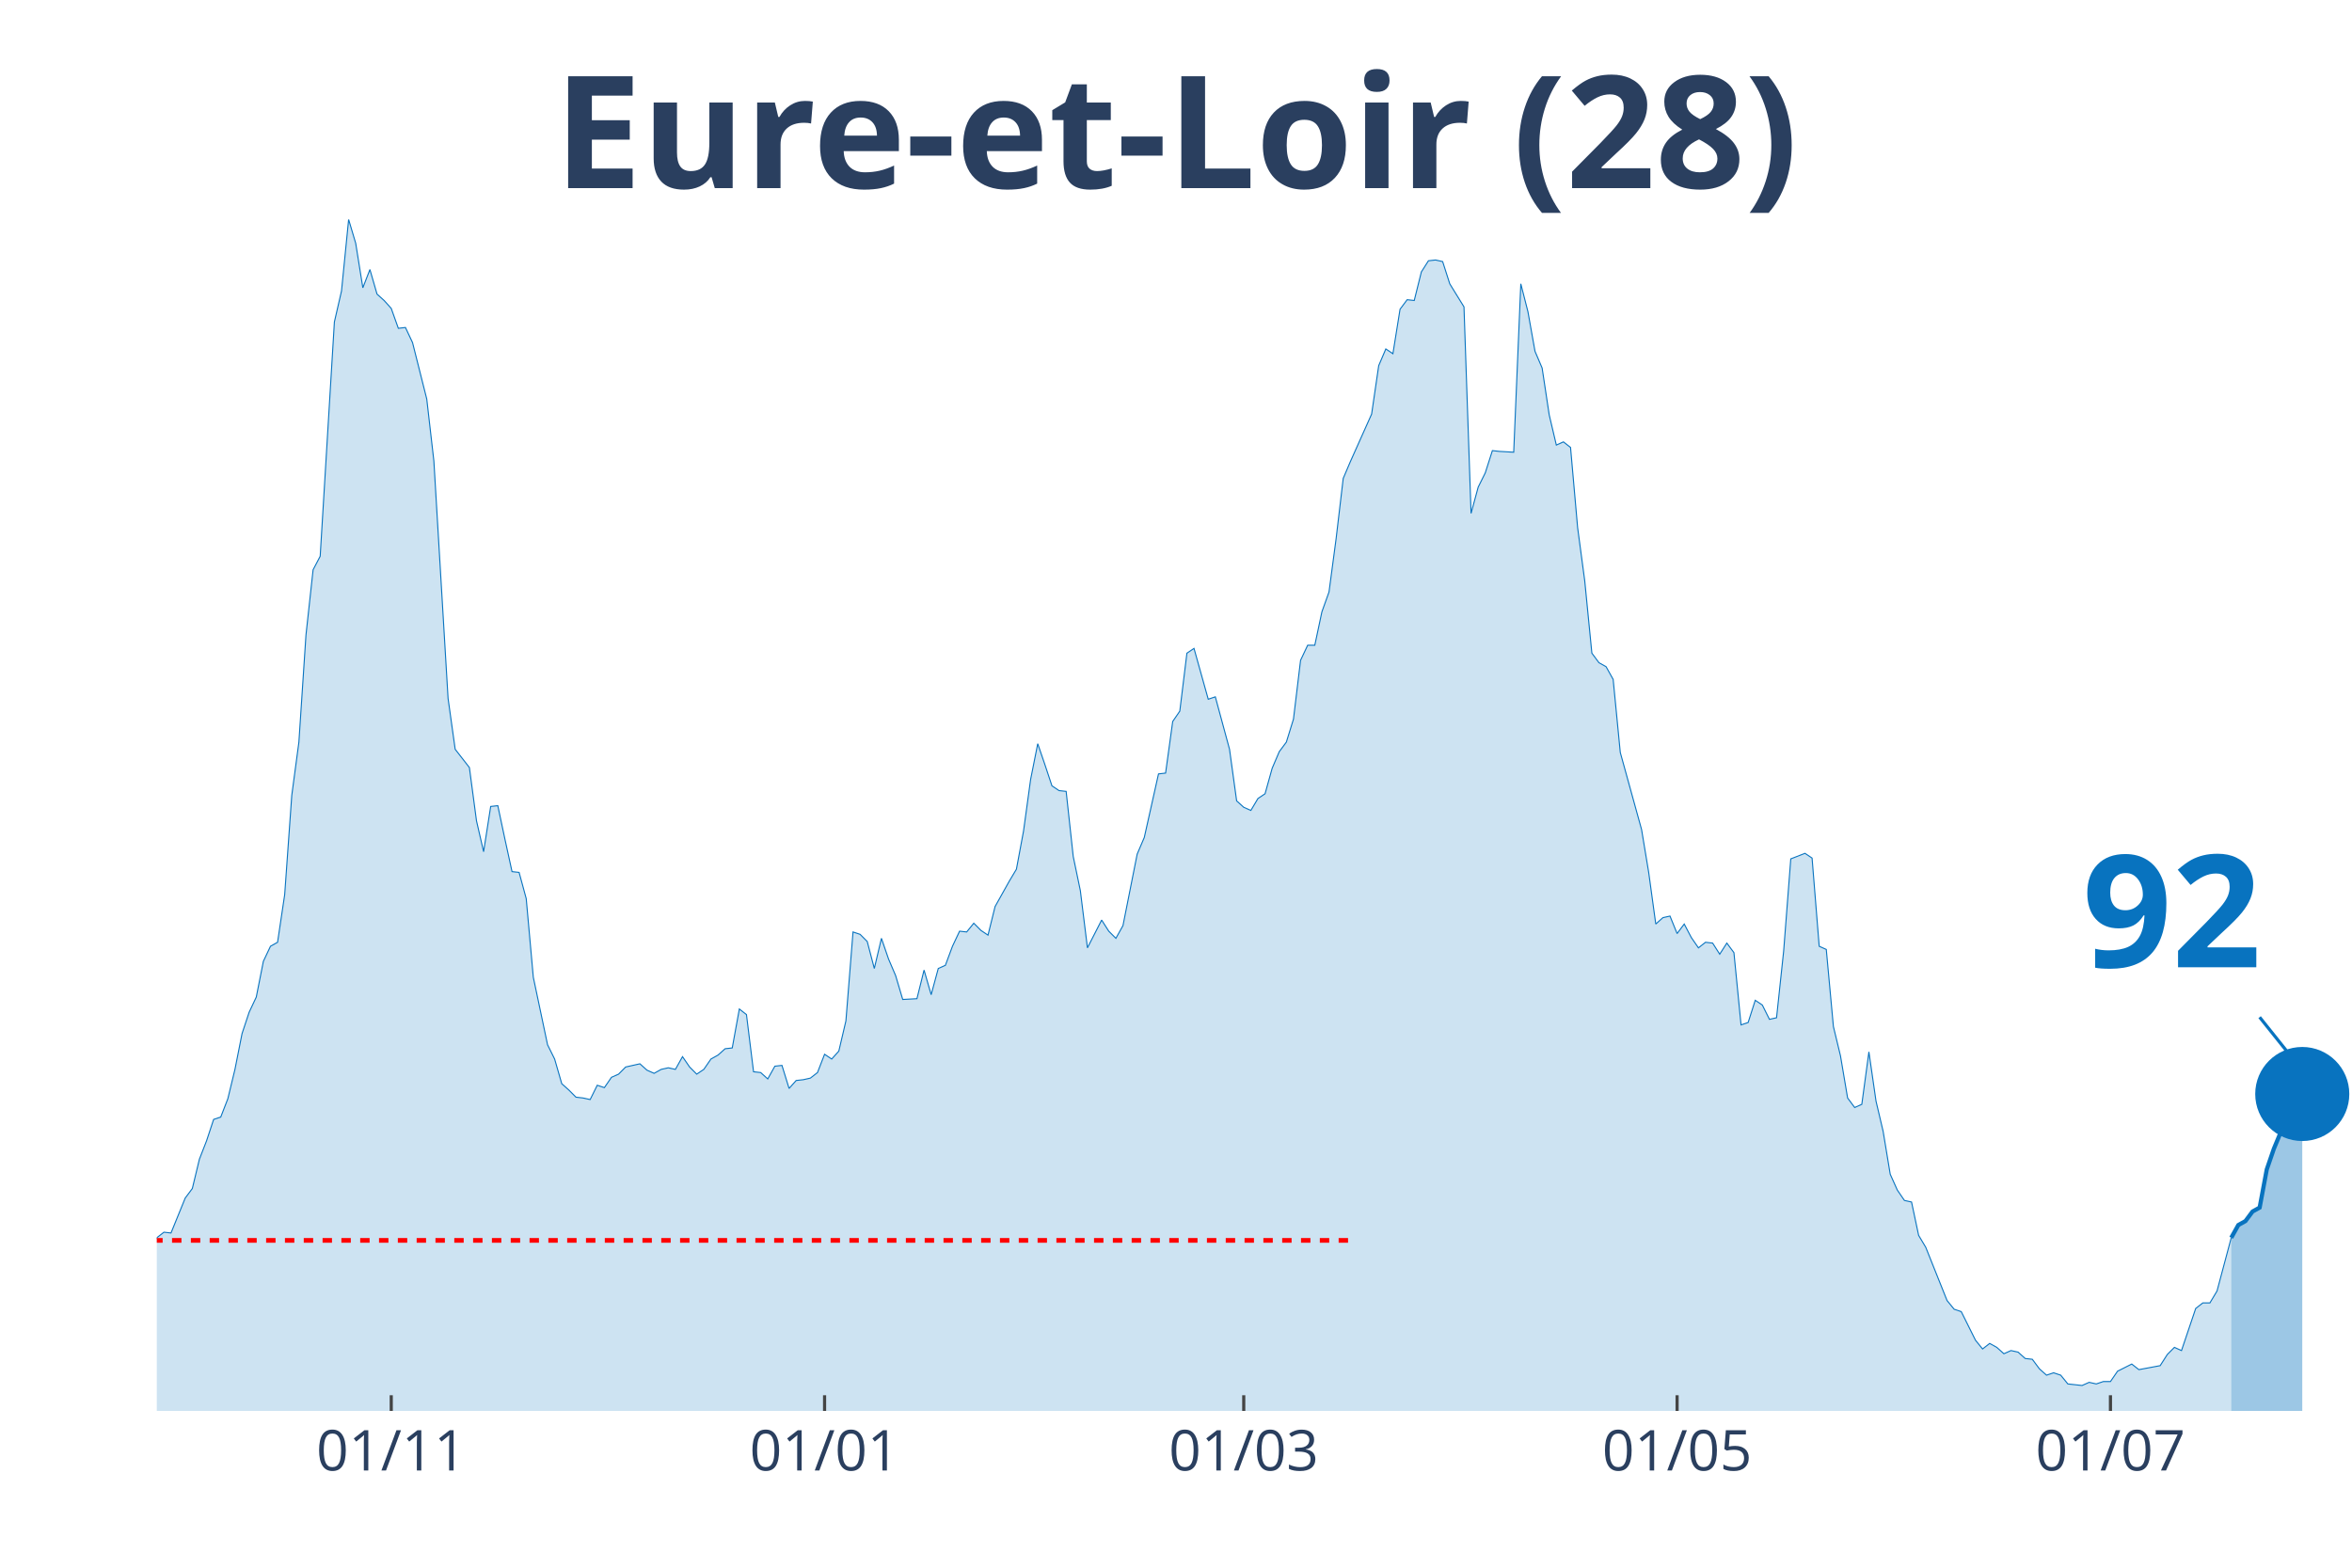
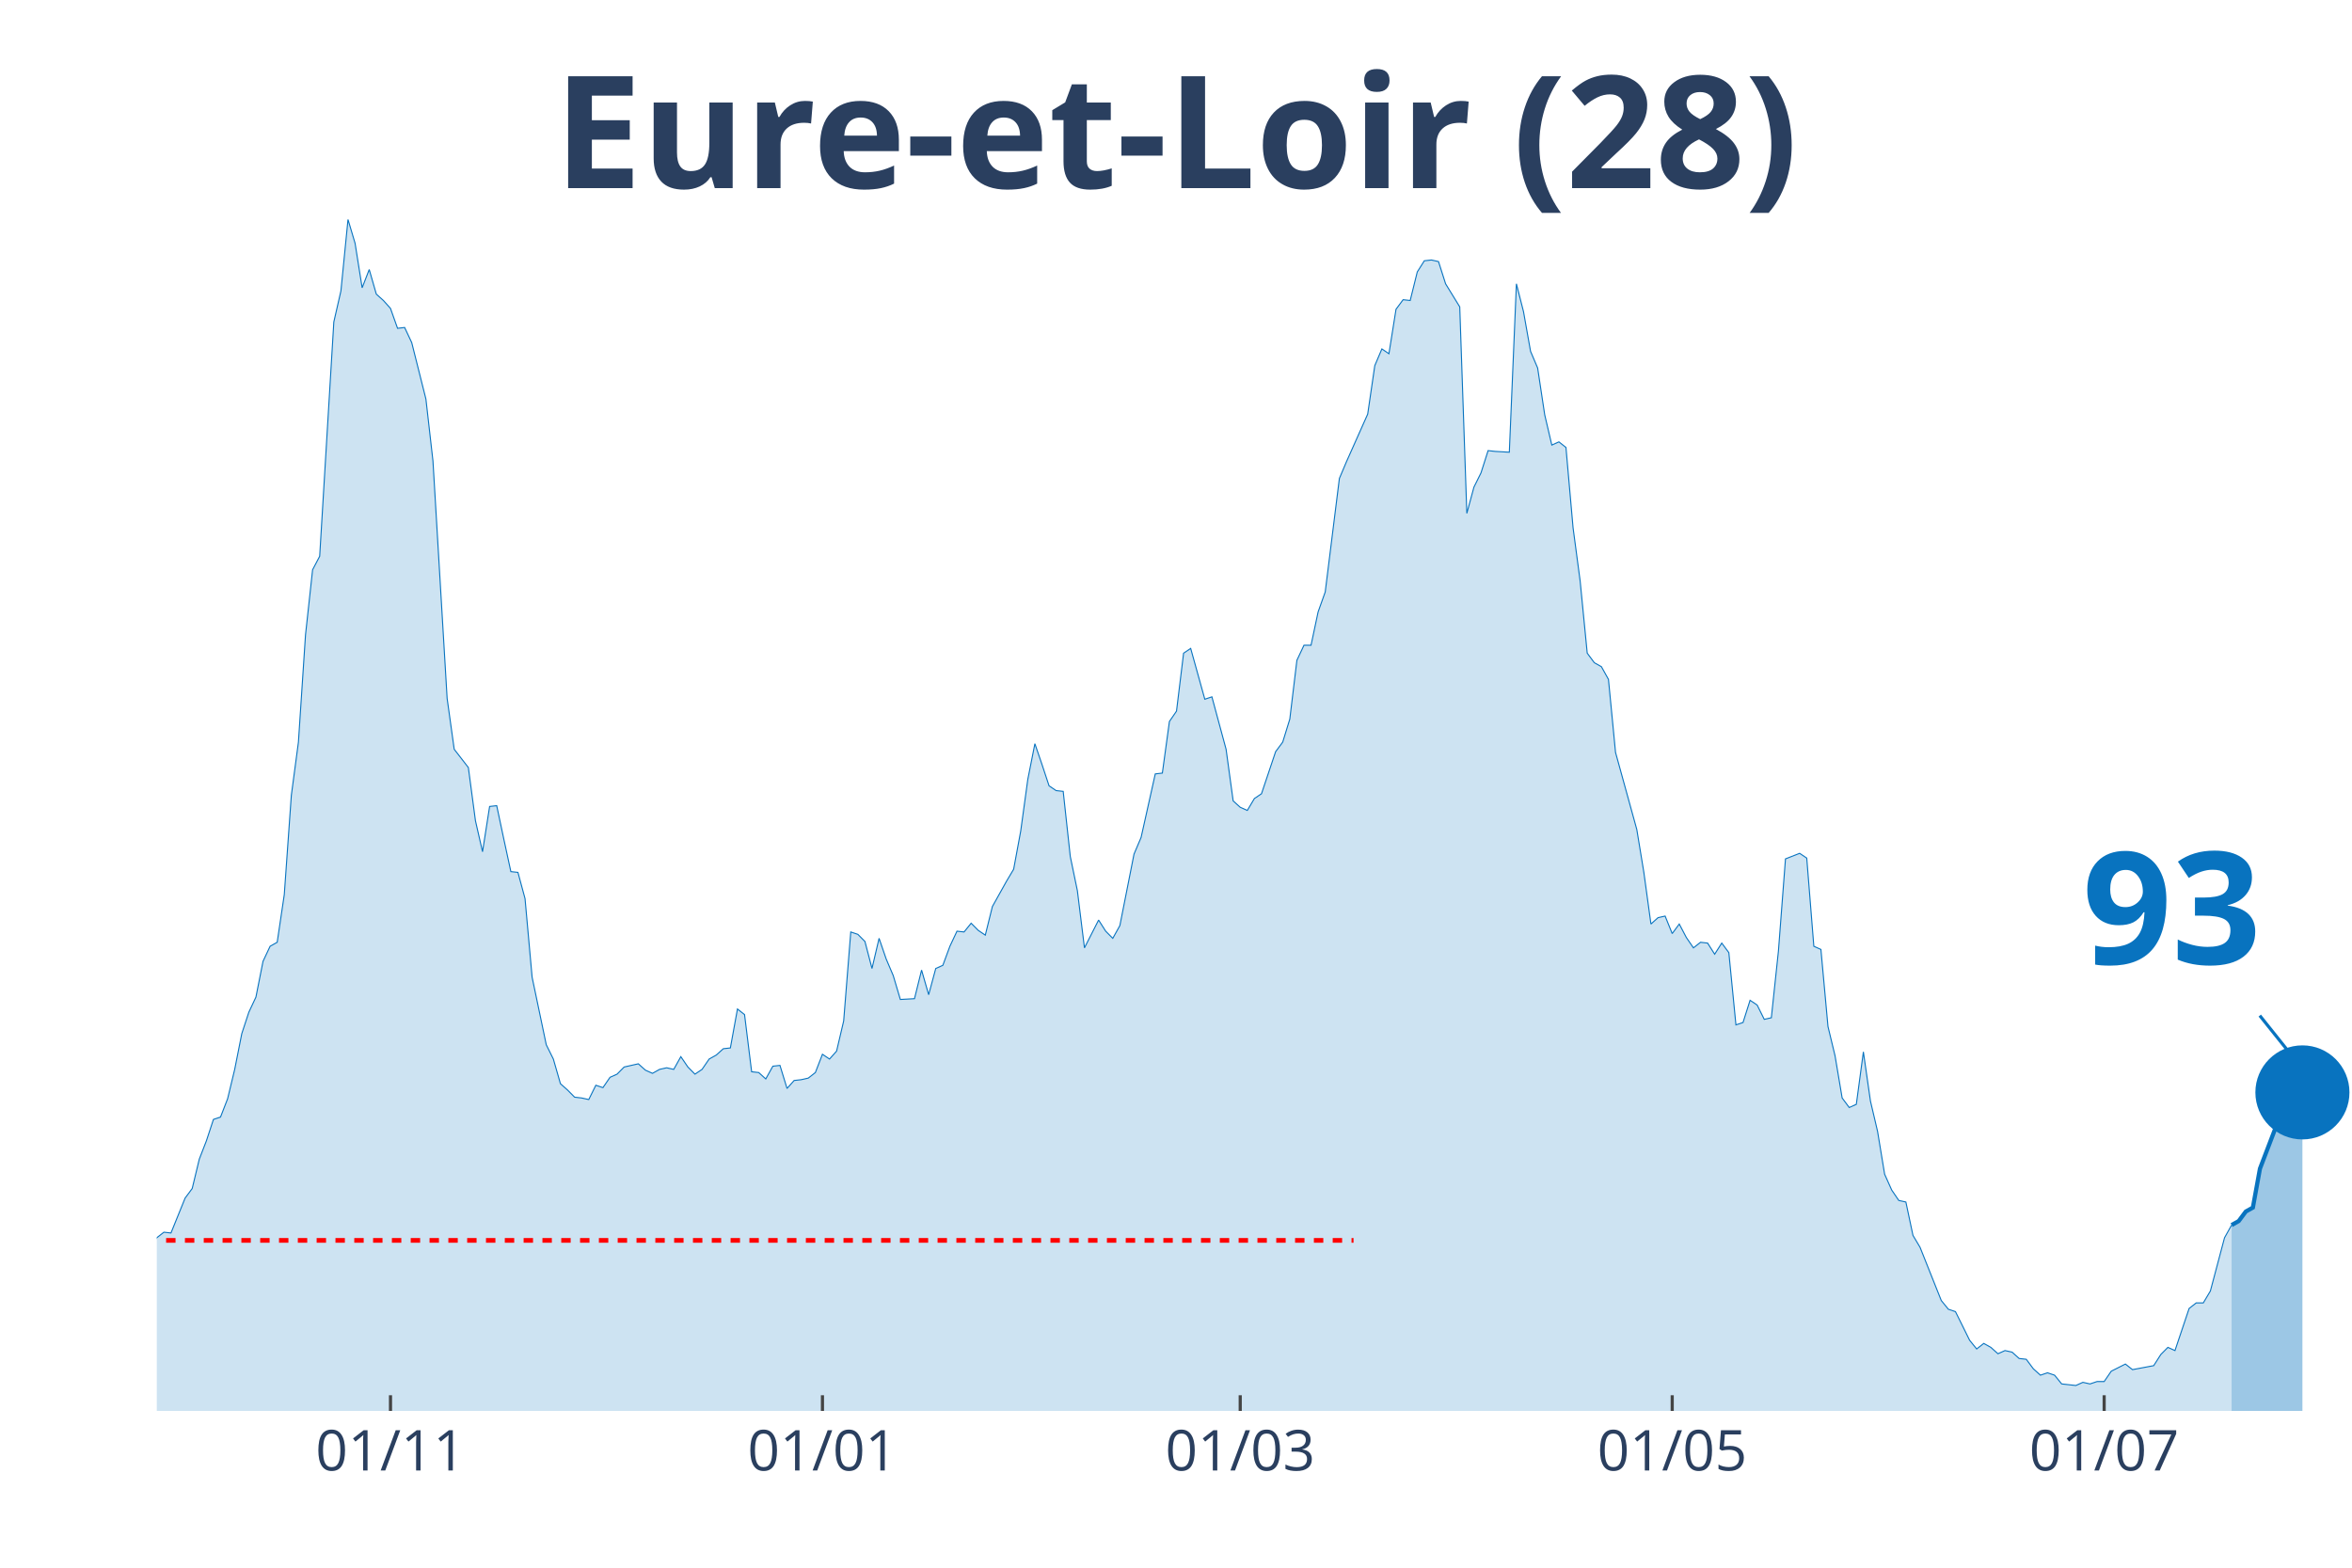
<svg xmlns="http://www.w3.org/2000/svg" class="main-svg" width="1125" height="750" style="" viewBox="0 0 750 500">
  <rect x="0" y="0" width="750" height="500" style="fill: rgb(0, 0, 0); fill-opacity: 0;" />
-   <defs id="defs-7e2796">
+   <defs id="defs-30a62d">
    <g class="clips">
-       <clipPath id="clip7e2796xyplot" class="plotclip">
+       <clipPath id="clip30a62dxyplot" class="plotclip">
        <rect width="700" height="380" />
      </clipPath>
-       <clipPath class="axesclip" id="clip7e2796x">
+       <clipPath class="axesclip" id="clip30a62dx">
        <rect x="50" y="0" width="700" height="500" />
      </clipPath>
-       <clipPath class="axesclip" id="clip7e2796y">
+       <clipPath class="axesclip" id="clip30a62dy">
        <rect x="0" y="70" width="750" height="380" />
      </clipPath>
-       <clipPath class="axesclip" id="clip7e2796xy">
+       <clipPath class="axesclip" id="clip30a62dxy">
        <rect x="50" y="70" width="700" height="380" />
      </clipPath>
    </g>
    <g class="gradients" />
  </defs>
  <g class="bglayer">
    <rect class="bg" x="50" y="70" width="700" height="380" style="fill: rgb(0, 0, 0); fill-opacity: 0; stroke-width: 0;" />
  </g>
  <g class="layer-below">
    <g class="imagelayer" />
    <g class="shapelayer" />
  </g>
  <g class="cartesianlayer">
    <g class="subplot xy">
      <g class="layer-subplot">
        <g class="shapelayer" />
        <g class="imagelayer" />
      </g>
      <g class="gridlayer">
        <g class="x">
-           <path class="xgrid crisp" transform="translate(124.76,0)" d="M0,70v380" style="stroke: rgb(255, 255, 255); stroke-opacity: 1; stroke-width: 1px;" />
-           <path class="xgrid crisp" transform="translate(262.94,0)" d="M0,70v380" style="stroke: rgb(255, 255, 255); stroke-opacity: 1; stroke-width: 1px;" />
-           <path class="xgrid crisp" transform="translate(396.6,0)" d="M0,70v380" style="stroke: rgb(255, 255, 255); stroke-opacity: 1; stroke-width: 1px;" />
-           <path class="xgrid crisp" transform="translate(534.79,0)" d="M0,70v380" style="stroke: rgb(255, 255, 255); stroke-opacity: 1; stroke-width: 1px;" />
-           <path class="xgrid crisp" transform="translate(672.98,0)" d="M0,70v380" style="stroke: rgb(255, 255, 255); stroke-opacity: 1; stroke-width: 1px;" />
+           <path class="xgrid crisp" transform="translate(124.52,0)" d="M0,70v380" style="stroke: rgb(255, 255, 255); stroke-opacity: 1; stroke-width: 1px;" />
+           <path class="xgrid crisp" transform="translate(262.26,0)" d="M0,70v380" style="stroke: rgb(255, 255, 255); stroke-opacity: 1; stroke-width: 1px;" />
+           <path class="xgrid crisp" transform="translate(395.48,0)" d="M0,70v380" style="stroke: rgb(255, 255, 255); stroke-opacity: 1; stroke-width: 1px;" />
+           <path class="xgrid crisp" transform="translate(533.23,0)" d="M0,70v380" style="stroke: rgb(255, 255, 255); stroke-opacity: 1; stroke-width: 1px;" />
+           <path class="xgrid crisp" transform="translate(670.97,0)" d="M0,70v380" style="stroke: rgb(255, 255, 255); stroke-opacity: 1; stroke-width: 1px;" />
        </g>
        <g class="y" />
      </g>
      <g class="zerolinelayer" />
      <path class="xlines-below" />
      <path class="ylines-below" />
      <g class="overlines-below" />
      <g class="xaxislayer-below" />
      <g class="yaxislayer-below" />
      <g class="overaxes-below" />
-       <g class="plot" transform="translate(50, 70)" clip-path="url('#clip7e2796xyplot')">
+       <g class="plot" transform="translate(50, 70)" clip-path="url('#clip30a62dxyplot')">
        <g class="scatterlayer mlayer">
-           <g class="trace scatter trace0b65c9" style="stroke-miterlimit: 2;">
+           <g class="trace scatter trace681bba" style="stroke-miterlimit: 2;">
            <g class="fills">
              <g>
-                 <path class="js-fill" d="M661.49,380L-308.09,380L-308.09,372.15L-303.56,373.41L-301.29,375.19L-278.64,374.93L-276.38,374.17L-265.05,374.93L-262.78,374.17L-253.72,375.95L-251.46,375.19L-242.39,376.96L-240.13,378.23L-228.8,378.73L-226.54,378.73L-210.68,376.71L-208.41,374.17L-201.62,373.92L-199.35,369.11L-185.76,372.91L-183.5,377.72L-167.64,379.49L-165.37,378.73L-156.31,373.92L-154.05,373.67L-138.19,373.92L-135.92,371.64L-131.39,369.61L-129.13,366.83L-124.6,367.84L-122.33,367.84L-115.53,365.81L-113.27,361.51L-104.21,357.71L-101.94,354.67L-99.68,355.43L-97.41,358.47L-95.15,355.17L-92.88,355.68L-90.61,357.2L-88.35,355.43L-83.82,353.65L-81.55,351.12L-77.02,351.88L-74.76,351.63L-72.49,351.37L-70.23,349.09L-61.17,339.47L-58.9,339.21L-56.63,333.39L-54.37,321.73L-47.57,319.45L-45.31,320.47L-43.04,320.47L-40.78,322.24L-38.51,331.87L-36.25,326.8L-33.98,325.79L-31.72,326.04L-29.45,324.77L-27.18,325.28L-22.65,322.24L-20.39,324.27L-18.12,322.24L-15.86,322.49L-13.59,324.27L-11.33,323.76L-9.06,325.79L-6.8,323.51L-2.27,330.85L0,324.77L2.27,323L4.53,323.25L9.06,312.11L11.33,309.07L13.59,299.69L15.86,293.87L18.12,287.03L20.39,286.27L22.65,280.44L24.92,271.07L27.18,259.67L29.45,252.83L31.72,248.01L33.98,236.61L36.25,231.8L38.51,230.53L40.78,215.33L43.04,183.67L45.31,166.69L47.57,132.49L49.84,111.72L52.1,107.41L56.63,32.68L58.9,22.8L61.17,0L63.43,7.6L65.7,21.79L67.96,15.96L70.23,23.81L72.49,25.84L74.76,28.37L77.02,34.71L79.29,34.45L81.55,39.27L86.08,57.25L88.35,77.01L92.88,152.76L95.15,168.97L99.68,174.8L101.94,191.77L104.21,201.65L106.47,187.21L108.74,186.96L111,197.6L113.27,207.99L115.53,208.24L117.8,216.6L120.06,241.68L124.6,263.21L126.86,267.77L129.13,275.63L131.39,277.65L133.66,279.93L135.92,280.19L138.19,280.69L140.45,276.13L142.72,276.89L144.98,273.6L147.25,272.59L149.51,270.31L154.05,269.29L156.31,271.32L158.58,272.33L160.84,271.07L163.11,270.56L165.37,271.07L167.64,267.01L169.9,270.31L172.17,272.59L174.43,271.07L176.7,267.77L178.96,266.51L181.23,264.48L183.5,264.23L185.76,251.81L188.03,253.59L190.29,271.83L192.56,272.08L194.82,274.11L197.09,270.05L199.35,269.8L201.62,277.15L203.88,274.61L206.15,274.36L208.41,273.85L210.68,272.08L212.94,266.25L215.21,267.77L217.48,265.24L219.74,255.61L222.01,227.24L224.27,228L226.54,230.28L228.8,238.89L231.07,229.27L233.33,235.85L235.6,241.17L237.86,248.77L242.39,248.52L244.66,239.4L246.93,247.25L249.19,238.89L251.46,237.88L253.72,231.8L255.99,226.99L258.25,227.24L260.52,224.45L262.78,226.73L265.05,228.25L267.31,219.13L271.84,211.03L274.11,207.23L276.38,195.07L278.64,178.6L280.91,167.2L283.17,173.79L285.44,180.63L287.7,182.15L289.97,182.4L292.23,203.17L294.5,214.07L296.76,232.31L301.29,223.44L303.56,226.99L305.83,229.27L308.09,225.21L312.62,202.41L314.89,197.09L319.42,176.83L321.68,176.57L323.95,160.11L326.21,156.81L328.48,138.32L330.74,136.8L335.28,153.01L337.54,152.25L342.07,168.97L344.34,185.44L346.6,187.47L348.87,188.48L351.13,184.68L353.4,183.16L355.66,175.05L357.93,169.73L360.19,166.69L362.46,159.35L364.72,140.6L366.99,135.79L369.26,135.79L371.52,125.15L373.79,118.81L376.05,101.84L378.32,82.59L380.58,77.27L387.38,62.07L389.64,46.61L391.91,41.29L394.17,42.81L396.44,28.63L398.71,25.59L400.97,25.84L403.24,16.72L405.5,13.17L407.77,12.92L410.03,13.43L412.3,20.52L416.83,27.87L419.09,93.73L421.36,85.37L423.62,80.81L425.89,73.72L428.16,73.97L432.69,74.23L434.95,20.52L437.22,29.39L439.48,42.05L441.75,47.37L444.01,62.32L446.28,71.95L448.54,70.93L450.81,72.71L453.07,98.29L455.34,115.27L457.61,138.32L459.87,141.36L462.14,142.63L464.4,146.68L466.67,169.99L473.46,194.56L475.73,208.24L477.99,224.71L480.26,222.68L482.52,222.17L484.79,227.75L487.06,224.71L489.32,229.01L491.59,232.31L493.85,230.53L496.12,230.79L498.38,234.33L500.65,230.79L502.91,233.83L505.18,256.88L507.44,256.12L509.71,249.03L511.97,250.55L514.24,255.11L516.5,254.6L518.77,233.32L521.04,203.93L525.57,202.16L527.83,203.68L530.1,231.8L532.36,232.81L534.63,257.39L536.89,266.76L539.16,280.19L541.42,283.23L543.69,282.21L545.95,265.49L548.22,281.2L550.49,290.83L552.75,304.51L555.02,309.57L557.28,312.87L559.55,313.37L561.81,324.01L564.08,327.81L570.87,344.79L573.14,347.57L575.4,348.33L577.67,352.89L579.94,357.45L582.2,360.24L584.47,358.47L586.73,359.73L589,361.76L591.26,360.75L593.53,361.25L595.79,363.28L598.06,363.53L600.32,366.57L602.59,368.6L604.85,367.84L607.12,368.6L609.39,371.39L613.92,371.89L616.18,370.88L618.45,371.39L620.71,370.63L622.98,370.63L625.24,367.33L629.77,365.05L632.04,366.83L638.83,365.56L641.1,362.01L643.37,359.73L645.63,360.75L650.16,347.32L652.43,345.55L654.69,345.55L656.96,341.75L661.49,324.77" style="fill: rgb(8, 115, 191); fill-opacity: 0.2; stroke-width: 0;" />
+                 <path class="js-fill" d="M661.61,380L-307.1,380L-307.1,372.15L-302.58,373.41L-300.32,375.19L-277.74,374.93L-275.48,374.17L-264.19,374.93L-261.94,374.17L-252.9,375.95L-250.65,375.19L-241.61,376.96L-239.35,378.23L-228.06,378.73L-225.81,378.73L-210,376.71L-207.74,374.17L-200.97,373.92L-198.71,369.11L-185.16,372.91L-182.9,377.72L-167.1,379.49L-164.84,378.73L-155.81,373.92L-153.55,373.67L-137.74,373.92L-135.48,371.64L-130.97,369.61L-128.71,366.83L-124.19,367.84L-121.94,367.84L-115.16,365.81L-112.9,361.51L-103.87,357.71L-101.61,354.67L-99.35,355.43L-97.1,358.47L-94.84,355.17L-92.58,355.68L-90.32,357.2L-88.06,355.43L-83.55,353.65L-81.29,351.12L-76.77,351.88L-74.52,351.63L-72.26,351.37L-70,349.09L-60.97,339.47L-58.71,339.21L-56.45,333.39L-54.19,321.73L-47.42,319.45L-45.16,320.47L-42.9,320.47L-40.65,322.24L-38.39,331.87L-36.13,326.8L-33.87,325.79L-31.61,326.04L-29.35,324.77L-27.1,325.28L-22.58,322.24L-20.32,324.27L-18.06,322.24L-15.81,322.49L-13.55,324.27L-11.29,323.76L-9.03,325.79L-6.77,323.51L-2.26,330.85L0,324.77L2.26,323L4.52,323.25L9.03,312.11L11.29,309.07L13.55,299.69L15.81,293.87L18.06,287.03L20.32,286.27L22.58,280.44L24.84,271.07L27.1,259.67L29.35,252.83L31.61,248.01L33.87,236.61L36.13,231.8L38.39,230.53L40.65,215.33L42.9,183.67L45.16,166.69L47.42,132.49L49.68,111.72L51.94,107.41L56.45,32.68L58.71,22.8L60.97,0L63.23,7.6L65.48,21.79L67.74,15.96L70,23.81L72.26,25.84L74.52,28.37L76.77,34.71L79.03,34.45L81.29,39.27L85.81,57.25L88.06,77.01L92.58,152.76L94.84,168.97L99.35,174.8L101.61,191.77L103.87,201.65L106.13,187.21L108.39,186.96L110.65,197.6L112.9,207.99L115.16,208.24L117.42,216.6L119.68,241.68L124.19,263.21L126.45,267.77L128.71,275.63L130.97,277.65L133.23,279.93L135.48,280.19L137.74,280.69L140,276.13L142.26,276.89L144.52,273.6L146.77,272.59L149.03,270.31L153.55,269.29L155.81,271.32L158.06,272.33L160.32,271.07L162.58,270.56L164.84,271.07L167.1,267.01L169.35,270.31L171.61,272.59L173.87,271.07L176.13,267.77L178.39,266.51L180.65,264.48L182.9,264.23L185.16,251.81L187.42,253.59L189.68,271.83L191.94,272.08L194.19,274.11L196.45,270.05L198.71,269.8L200.97,277.15L203.23,274.61L205.48,274.36L207.74,273.85L210,272.08L212.26,266.25L214.52,267.77L216.77,265.24L219.03,255.61L221.29,227.24L223.55,228L225.81,230.28L228.06,238.89L230.32,229.27L232.58,235.85L234.84,241.17L237.1,248.77L241.61,248.52L243.87,239.4L246.13,247.25L248.39,238.89L250.65,237.88L252.9,231.8L255.16,226.99L257.42,227.24L259.68,224.45L261.94,226.73L264.19,228.25L266.45,219.13L270.97,211.03L273.23,207.23L275.48,195.07L277.74,178.6L280,167.2L282.26,173.79L284.52,180.63L286.77,182.15L289.03,182.4L291.29,203.17L293.55,214.07L295.81,232.31L300.32,223.44L302.58,226.99L304.84,229.27L307.1,225.21L311.61,202.41L313.87,197.09L318.39,176.83L320.65,176.57L322.9,160.11L325.16,156.81L327.42,138.32L329.68,136.8L334.19,153.01L336.45,152.25L340.97,168.97L343.23,185.44L345.48,187.47L347.74,188.48L350,184.68L352.26,183.16L356.77,169.73L359.03,166.69L361.29,159.35L363.55,140.6L365.81,135.79L368.06,135.79L370.32,125.15L372.58,118.81L377.1,82.59L379.35,77.27L386.13,62.07L388.39,46.61L390.65,41.29L392.9,42.81L395.16,28.63L397.42,25.59L399.68,25.84L401.94,16.72L404.19,13.17L406.45,12.92L408.71,13.43L410.97,20.52L415.48,27.87L417.74,93.73L420,85.37L422.26,80.81L424.52,73.72L426.77,73.97L431.29,74.23L433.55,20.52L435.81,29.39L438.06,42.05L440.32,47.37L442.58,62.32L444.84,71.95L447.1,70.93L449.35,72.71L451.61,98.29L453.87,115.27L456.13,138.32L458.39,141.36L460.65,142.63L462.9,146.68L465.16,169.99L471.94,194.56L474.19,208.24L476.45,224.71L478.71,222.68L480.97,222.17L483.23,227.75L485.48,224.71L487.74,229.01L490,232.31L492.26,230.53L494.52,230.79L496.77,234.33L499.03,230.79L501.29,233.83L503.55,256.88L505.81,256.12L508.06,249.03L510.32,250.55L512.58,255.11L514.84,254.6L517.1,233.32L519.35,203.93L523.87,202.16L526.13,203.68L528.39,231.8L530.65,232.81L532.9,257.39L535.16,266.76L537.42,280.19L539.68,283.23L541.94,282.21L544.19,265.49L546.45,281.2L548.71,290.83L550.97,304.51L553.23,309.57L555.48,312.87L557.74,313.37L560,324.01L562.26,327.81L569.03,344.79L571.29,347.57L573.55,348.33L575.81,352.89L578.06,357.45L580.32,360.24L582.58,358.47L584.84,359.73L587.1,361.76L589.35,360.75L591.61,361.25L593.87,363.28L596.13,363.53L598.39,366.57L600.65,368.6L602.9,367.84L605.16,368.6L607.42,371.39L611.94,371.89L614.19,370.88L616.45,371.39L618.71,370.63L620.97,370.63L623.23,367.33L627.74,365.05L630,366.83L636.77,365.56L639.03,362.01L641.29,359.73L643.55,360.75L648.06,347.32L650.32,345.55L652.58,345.55L654.84,341.75L659.35,324.77L661.61,320.72" style="fill: rgb(8, 115, 191); fill-opacity: 0.2; stroke-width: 0;" />
              </g>
            </g>
            <g class="errorbars" />
            <g class="lines">
-               <path class="js-line" d="M-308.09,372.15L-303.56,373.41L-301.29,375.19L-278.64,374.93L-276.38,374.17L-265.05,374.93L-262.78,374.17L-253.72,375.95L-251.46,375.19L-242.39,376.96L-240.13,378.23L-228.8,378.73L-226.54,378.73L-210.68,376.71L-208.41,374.17L-201.62,373.92L-199.35,369.11L-185.76,372.91L-183.5,377.72L-167.64,379.49L-165.37,378.73L-156.31,373.92L-154.05,373.67L-138.19,373.92L-135.92,371.64L-131.39,369.61L-129.13,366.83L-124.6,367.84L-122.33,367.84L-115.53,365.81L-113.27,361.51L-104.21,357.71L-101.94,354.67L-99.68,355.43L-97.41,358.47L-95.15,355.17L-92.88,355.68L-90.61,357.2L-88.35,355.43L-83.82,353.65L-81.55,351.12L-77.02,351.88L-74.76,351.63L-72.49,351.37L-70.23,349.09L-61.17,339.47L-58.9,339.21L-56.63,333.39L-54.37,321.73L-47.57,319.45L-45.31,320.47L-43.04,320.47L-40.78,322.24L-38.51,331.87L-36.25,326.8L-33.98,325.79L-31.72,326.04L-29.45,324.77L-27.18,325.28L-22.65,322.24L-20.39,324.27L-18.12,322.24L-15.86,322.49L-13.59,324.27L-11.33,323.76L-9.06,325.79L-6.8,323.51L-2.27,330.85L0,324.77L2.27,323L4.53,323.25L9.06,312.11L11.33,309.07L13.59,299.69L15.86,293.87L18.12,287.03L20.39,286.27L22.65,280.44L24.92,271.07L27.18,259.67L29.45,252.83L31.72,248.01L33.98,236.61L36.25,231.8L38.51,230.53L40.78,215.33L43.04,183.67L45.31,166.69L47.57,132.49L49.84,111.72L52.1,107.41L56.63,32.68L58.9,22.8L61.17,0L63.43,7.6L65.7,21.79L67.96,15.96L70.23,23.81L72.49,25.84L74.76,28.37L77.02,34.71L79.29,34.45L81.55,39.27L86.08,57.25L88.35,77.01L92.88,152.76L95.15,168.97L99.68,174.8L101.94,191.77L104.21,201.65L106.47,187.21L108.74,186.96L111,197.6L113.27,207.99L115.53,208.24L117.8,216.6L120.06,241.68L124.6,263.21L126.86,267.77L129.13,275.63L131.39,277.65L133.66,279.93L135.92,280.19L138.19,280.69L140.45,276.13L142.72,276.89L144.98,273.6L147.25,272.59L149.51,270.31L154.05,269.29L156.31,271.32L158.58,272.33L160.84,271.07L163.11,270.56L165.37,271.07L167.64,267.01L169.9,270.31L172.17,272.59L174.43,271.07L176.7,267.77L178.96,266.51L181.23,264.48L183.5,264.23L185.76,251.81L188.03,253.59L190.29,271.83L192.56,272.08L194.82,274.11L197.09,270.05L199.35,269.8L201.62,277.15L203.88,274.61L206.15,274.36L208.41,273.85L210.68,272.08L212.94,266.25L215.21,267.77L217.48,265.24L219.74,255.61L222.01,227.24L224.27,228L226.54,230.28L228.8,238.89L231.07,229.27L233.33,235.85L235.6,241.17L237.86,248.77L242.39,248.52L244.66,239.4L246.93,247.25L249.19,238.89L251.46,237.88L253.72,231.8L255.99,226.99L258.25,227.24L260.52,224.45L262.78,226.73L265.05,228.25L267.31,219.13L271.84,211.03L274.11,207.23L276.38,195.07L278.64,178.6L280.91,167.2L283.17,173.79L285.44,180.63L287.7,182.15L289.97,182.4L292.23,203.17L294.5,214.07L296.76,232.31L301.29,223.44L303.56,226.99L305.83,229.27L308.09,225.21L312.62,202.41L314.89,197.09L319.42,176.83L321.68,176.57L323.95,160.11L326.21,156.81L328.48,138.32L330.74,136.8L335.28,153.01L337.54,152.25L342.07,168.97L344.34,185.44L346.6,187.47L348.87,188.48L351.13,184.68L353.4,183.16L355.66,175.05L357.93,169.73L360.19,166.69L362.46,159.35L364.72,140.6L366.99,135.79L369.26,135.79L371.52,125.15L373.79,118.81L376.05,101.84L378.32,82.59L380.58,77.27L387.38,62.07L389.64,46.61L391.91,41.29L394.17,42.81L396.44,28.63L398.71,25.59L400.97,25.84L403.24,16.72L405.5,13.17L407.77,12.92L410.03,13.43L412.3,20.52L416.83,27.87L419.09,93.73L421.36,85.37L423.62,80.81L425.89,73.72L428.16,73.97L432.69,74.23L434.95,20.52L437.22,29.39L439.48,42.05L441.75,47.37L444.01,62.32L446.28,71.95L448.54,70.93L450.81,72.71L453.07,98.29L455.34,115.27L457.61,138.32L459.87,141.36L462.14,142.63L464.4,146.68L466.67,169.99L473.46,194.56L475.73,208.24L477.99,224.71L480.26,222.68L482.52,222.17L484.79,227.75L487.06,224.71L489.32,229.01L491.59,232.31L493.85,230.53L496.12,230.79L498.38,234.33L500.65,230.79L502.91,233.83L505.18,256.88L507.44,256.12L509.71,249.03L511.97,250.55L514.24,255.11L516.5,254.6L518.77,233.32L521.04,203.93L525.57,202.16L527.83,203.68L530.1,231.8L532.36,232.81L534.63,257.39L536.89,266.76L539.16,280.19L541.42,283.23L543.69,282.21L545.95,265.49L548.22,281.2L550.49,290.83L552.75,304.51L555.02,309.57L557.28,312.87L559.55,313.37L561.81,324.01L564.08,327.81L570.87,344.79L573.14,347.57L575.4,348.33L577.67,352.89L579.94,357.45L582.2,360.24L584.47,358.47L586.73,359.73L589,361.76L591.26,360.75L593.53,361.25L595.79,363.28L598.06,363.53L600.32,366.57L602.59,368.6L604.85,367.84L607.12,368.6L609.39,371.39L613.92,371.89L616.18,370.88L618.45,371.39L620.71,370.63L622.98,370.63L625.24,367.33L629.77,365.05L632.04,366.83L638.83,365.56L641.1,362.01L643.37,359.73L645.63,360.75L650.16,347.32L652.43,345.55L654.69,345.55L656.96,341.75L661.49,324.77" style="vector-effect: non-scaling-stroke; fill: none; stroke: rgb(8, 115, 191); stroke-opacity: 1; stroke-width: 0.5px; opacity: 1;" />
+               <path class="js-line" d="M-307.1,372.15L-302.58,373.41L-300.32,375.19L-277.74,374.93L-275.48,374.17L-264.19,374.93L-261.94,374.17L-252.9,375.95L-250.65,375.19L-241.61,376.96L-239.35,378.23L-228.06,378.73L-225.81,378.73L-210,376.71L-207.74,374.17L-200.97,373.92L-198.71,369.11L-185.16,372.91L-182.9,377.72L-167.1,379.49L-164.84,378.73L-155.81,373.92L-153.55,373.67L-137.74,373.92L-135.48,371.64L-130.97,369.61L-128.71,366.83L-124.19,367.84L-121.94,367.84L-115.16,365.81L-112.9,361.51L-103.87,357.71L-101.61,354.67L-99.35,355.43L-97.1,358.47L-94.84,355.17L-92.58,355.68L-90.32,357.2L-88.06,355.43L-83.55,353.65L-81.29,351.12L-76.77,351.88L-74.52,351.63L-72.26,351.37L-70,349.09L-60.97,339.47L-58.71,339.21L-56.45,333.39L-54.19,321.73L-47.42,319.45L-45.16,320.47L-42.9,320.47L-40.65,322.24L-38.39,331.87L-36.13,326.8L-33.87,325.79L-31.61,326.04L-29.35,324.77L-27.1,325.28L-22.58,322.24L-20.32,324.27L-18.06,322.24L-15.81,322.49L-13.55,324.27L-11.29,323.76L-9.03,325.79L-6.77,323.51L-2.26,330.85L0,324.77L2.26,323L4.52,323.25L9.03,312.11L11.29,309.07L13.55,299.69L15.81,293.87L18.06,287.03L20.32,286.27L22.58,280.44L24.84,271.07L27.1,259.67L29.35,252.83L31.61,248.01L33.87,236.61L36.13,231.8L38.39,230.53L40.65,215.33L42.9,183.67L45.16,166.69L47.42,132.49L49.68,111.72L51.94,107.41L56.45,32.68L58.71,22.8L60.97,0L63.23,7.6L65.48,21.79L67.74,15.96L70,23.81L72.26,25.84L74.52,28.37L76.77,34.71L79.03,34.45L81.29,39.27L85.81,57.25L88.06,77.01L92.58,152.76L94.84,168.97L99.35,174.8L101.61,191.77L103.87,201.65L106.13,187.21L108.39,186.96L110.65,197.6L112.9,207.99L115.16,208.24L117.42,216.6L119.68,241.68L124.19,263.21L126.45,267.77L128.71,275.63L130.97,277.65L133.23,279.93L135.48,280.19L137.74,280.69L140,276.13L142.26,276.89L144.52,273.6L146.77,272.59L149.03,270.31L153.55,269.29L155.81,271.32L158.06,272.33L160.32,271.07L162.58,270.56L164.84,271.07L167.1,267.01L169.35,270.31L171.61,272.59L173.87,271.07L176.13,267.77L178.39,266.51L180.65,264.48L182.9,264.23L185.16,251.81L187.42,253.59L189.68,271.83L191.94,272.08L194.19,274.11L196.45,270.05L198.71,269.8L200.97,277.15L203.23,274.61L205.48,274.36L207.74,273.85L210,272.08L212.26,266.25L214.52,267.77L216.77,265.24L219.03,255.61L221.29,227.24L223.55,228L225.81,230.28L228.06,238.89L230.32,229.27L232.58,235.85L234.84,241.17L237.1,248.77L241.61,248.52L243.87,239.4L246.13,247.25L248.39,238.89L250.65,237.88L252.9,231.8L255.16,226.99L257.42,227.24L259.68,224.45L261.94,226.73L264.19,228.25L266.45,219.13L270.97,211.03L273.23,207.23L275.48,195.07L277.74,178.6L280,167.2L282.26,173.79L284.52,180.63L286.77,182.15L289.03,182.4L291.29,203.17L293.55,214.07L295.81,232.31L300.32,223.44L302.58,226.99L304.84,229.27L307.1,225.21L311.61,202.41L313.87,197.09L318.39,176.83L320.65,176.57L322.9,160.11L325.16,156.81L327.42,138.32L329.68,136.8L334.19,153.01L336.45,152.25L340.97,168.97L343.23,185.44L345.48,187.47L347.74,188.48L350,184.68L352.26,183.16L356.77,169.73L359.03,166.69L361.29,159.35L363.55,140.6L365.81,135.79L368.06,135.79L370.32,125.15L372.58,118.81L377.1,82.59L379.35,77.27L386.13,62.07L388.39,46.61L390.65,41.29L392.9,42.81L395.16,28.63L397.42,25.59L399.68,25.84L401.94,16.72L404.19,13.17L406.45,12.92L408.71,13.43L410.97,20.52L415.48,27.87L417.74,93.73L420,85.37L422.26,80.81L424.52,73.72L426.77,73.97L431.29,74.23L433.55,20.52L435.81,29.39L438.06,42.05L440.32,47.37L442.58,62.32L444.84,71.95L447.1,70.93L449.35,72.71L451.61,98.29L453.87,115.27L456.13,138.32L458.39,141.36L460.65,142.63L462.9,146.68L465.16,169.99L471.94,194.56L474.19,208.24L476.45,224.71L478.71,222.68L480.97,222.17L483.23,227.75L485.48,224.71L487.74,229.01L490,232.31L492.26,230.53L494.52,230.79L496.77,234.33L499.03,230.79L501.29,233.83L503.55,256.88L505.81,256.12L508.06,249.03L510.32,250.55L512.58,255.11L514.84,254.6L517.1,233.32L519.35,203.93L523.87,202.16L526.13,203.68L528.39,231.8L530.65,232.81L532.9,257.39L535.16,266.76L537.42,280.19L539.68,283.23L541.94,282.21L544.19,265.49L546.45,281.2L548.71,290.83L550.97,304.51L553.23,309.57L555.48,312.87L557.74,313.37L560,324.01L562.26,327.81L569.03,344.79L571.29,347.57L573.55,348.33L575.81,352.89L578.06,357.45L580.32,360.24L582.58,358.47L584.84,359.73L587.1,361.76L589.35,360.75L591.61,361.25L593.87,363.28L596.13,363.53L598.39,366.57L600.65,368.6L602.9,367.84L605.16,368.6L607.42,371.39L611.94,371.89L614.19,370.88L616.45,371.39L618.71,370.63L620.97,370.63L623.23,367.33L627.74,365.05L630,366.83L636.77,365.56L639.03,362.01L641.29,359.73L643.55,360.75L648.06,347.32L650.32,345.55L652.58,345.55L654.84,341.75L659.35,324.77L661.61,320.72" style="vector-effect: non-scaling-stroke; fill: none; stroke: rgb(8, 115, 191); stroke-opacity: 1; stroke-width: 0.5px; opacity: 1;" />
            </g>
            <g class="points" />
            <g class="text" />
          </g>
-           <g class="trace scatter trace9dbc4f" style="stroke-miterlimit: 2;">
+           <g class="trace scatter tracea09dc2" style="stroke-miterlimit: 2;">
            <g class="fills">
              <g>
-                 <path class="js-fill" d="M684.14,380L661.49,380L661.49,324.77L663.75,320.72L666.02,319.45L668.28,316.41L670.55,315.15L672.82,302.99L675.08,296.4L679.61,285.51L681.88,281.2L684.14,278.92" style="fill: rgb(8, 115, 191); fill-opacity: 0.4; stroke-width: 0;" />
+                 <path class="js-fill" d="M684.19,380L661.61,380L661.61,320.72L663.87,319.45L666.13,316.41L668.39,315.15L670.65,302.73L677.42,285L679.68,280.95L681.94,278.67L684.19,278.41" style="fill: rgb(8, 115, 191); fill-opacity: 0.4; stroke-width: 0;" />
              </g>
            </g>
            <g class="errorbars" />
            <g class="lines">
-               <path class="js-line" d="M661.49,324.77L663.75,320.72L666.02,319.45L668.28,316.41L670.55,315.15L672.82,302.99L675.08,296.4L679.61,285.51L681.88,281.2L684.14,278.92" style="vector-effect: non-scaling-stroke; fill: none; stroke: rgb(8, 115, 191); stroke-opacity: 1; stroke-width: 2px; opacity: 1;" />
+               <path class="js-line" d="M661.61,320.72L663.87,319.45L666.13,316.41L668.39,315.15L670.65,302.73L677.42,285L679.68,280.95L681.94,278.67L684.19,278.41" style="vector-effect: non-scaling-stroke; fill: none; stroke: rgb(8, 115, 191); stroke-opacity: 1; stroke-width: 2px; opacity: 1;" />
            </g>
            <g class="points" />
            <g class="text" />
          </g>
-           <g class="trace scatter trace3915ff" style="stroke-miterlimit: 2; opacity: 1;">
+           <g class="trace scatter tracecd1c54" style="stroke-miterlimit: 2; opacity: 1;">
            <g class="fills" />
            <g class="errorbars" />
            <g class="lines" />
            <g class="points">
-               <path class="point" transform="translate(684.14,278.92)" d="M15,0A15,15 0 1,1 0,-15A15,15 0 0,1 15,0Z" style="opacity: 1; stroke-width: 0px; fill: rgb(8, 115, 191); fill-opacity: 1;" />
+               <path class="point" transform="translate(684.19,278.41)" d="M15,0A15,15 0 1,1 0,-15A15,15 0 0,1 15,0Z" style="opacity: 1; stroke-width: 0px; fill: rgb(8, 115, 191); fill-opacity: 1;" />
            </g>
            <g class="text" />
          </g>
        </g>
      </g>
      <g class="overplot" />
      <path class="xlines-above crisp" style="fill: none; stroke-width: 1px; stroke: rgb(0, 0, 0); stroke-opacity: 0;" d="" />
      <path class="ylines-above crisp" style="fill: none;" d="M0,0" />
      <g class="overlines-above" />
      <g class="xaxislayer-above">
-         <path class="xtick ticks crisp" d="M0,450v-5" transform="translate(124.76,0)" style="stroke: rgb(68, 68, 68); stroke-opacity: 1; stroke-width: 1px;" />
-         <path class="xtick ticks crisp" d="M0,450v-5" transform="translate(262.94,0)" style="stroke: rgb(68, 68, 68); stroke-opacity: 1; stroke-width: 1px;" />
-         <path class="xtick ticks crisp" d="M0,450v-5" transform="translate(396.6,0)" style="stroke: rgb(68, 68, 68); stroke-opacity: 1; stroke-width: 1px;" />
-         <path class="xtick ticks crisp" d="M0,450v-5" transform="translate(534.79,0)" style="stroke: rgb(68, 68, 68); stroke-opacity: 1; stroke-width: 1px;" />
-         <path class="xtick ticks crisp" d="M0,450v-5" transform="translate(672.98,0)" style="stroke: rgb(68, 68, 68); stroke-opacity: 1; stroke-width: 1px;" />
+         <path class="xtick ticks crisp" d="M0,450v-5" transform="translate(124.52,0)" style="stroke: rgb(68, 68, 68); stroke-opacity: 1; stroke-width: 1px;" />
+         <path class="xtick ticks crisp" d="M0,450v-5" transform="translate(262.26,0)" style="stroke: rgb(68, 68, 68); stroke-opacity: 1; stroke-width: 1px;" />
+         <path class="xtick ticks crisp" d="M0,450v-5" transform="translate(395.48,0)" style="stroke: rgb(68, 68, 68); stroke-opacity: 1; stroke-width: 1px;" />
+         <path class="xtick ticks crisp" d="M0,450v-5" transform="translate(533.23,0)" style="stroke: rgb(68, 68, 68); stroke-opacity: 1; stroke-width: 1px;" />
+         <path class="xtick ticks crisp" d="M0,450v-5" transform="translate(670.97,0)" style="stroke: rgb(68, 68, 68); stroke-opacity: 1; stroke-width: 1px;" />
        <g class="xtick">
-           <text text-anchor="middle" x="0" y="469" transform="translate(124.76,0)" style="font-family: 'Open Sans', verdana, arial, sans-serif; font-size: 18px; fill: rgb(42, 63, 95); fill-opacity: 1; white-space: pre;">01/11</text>
+           <text text-anchor="middle" x="0" y="469" transform="translate(124.52,0)" style="font-family: 'Open Sans', verdana, arial, sans-serif; font-size: 18px; fill: rgb(42, 63, 95); fill-opacity: 1; white-space: pre;">01/11</text>
        </g>
        <g class="xtick">
-           <text text-anchor="middle" x="0" y="469" transform="translate(262.94,0)" style="font-family: 'Open Sans', verdana, arial, sans-serif; font-size: 18px; fill: rgb(42, 63, 95); fill-opacity: 1; white-space: pre;">01/01</text>
+           <text text-anchor="middle" x="0" y="469" transform="translate(262.26,0)" style="font-family: 'Open Sans', verdana, arial, sans-serif; font-size: 18px; fill: rgb(42, 63, 95); fill-opacity: 1; white-space: pre;">01/01</text>
        </g>
        <g class="xtick">
-           <text text-anchor="middle" x="0" y="469" transform="translate(396.6,0)" style="font-family: 'Open Sans', verdana, arial, sans-serif; font-size: 18px; fill: rgb(42, 63, 95); fill-opacity: 1; white-space: pre;">01/03</text>
+           <text text-anchor="middle" x="0" y="469" transform="translate(395.48,0)" style="font-family: 'Open Sans', verdana, arial, sans-serif; font-size: 18px; fill: rgb(42, 63, 95); fill-opacity: 1; white-space: pre;">01/03</text>
        </g>
        <g class="xtick">
-           <text text-anchor="middle" x="0" y="469" transform="translate(534.79,0)" style="font-family: 'Open Sans', verdana, arial, sans-serif; font-size: 18px; fill: rgb(42, 63, 95); fill-opacity: 1; white-space: pre;">01/05</text>
+           <text text-anchor="middle" x="0" y="469" transform="translate(533.23,0)" style="font-family: 'Open Sans', verdana, arial, sans-serif; font-size: 18px; fill: rgb(42, 63, 95); fill-opacity: 1; white-space: pre;">01/05</text>
        </g>
        <g class="xtick">
-           <text text-anchor="middle" x="0" y="469" transform="translate(672.98,0)" style="font-family: 'Open Sans', verdana, arial, sans-serif; font-size: 18px; fill: rgb(42, 63, 95); fill-opacity: 1; white-space: pre;">01/07</text>
+           <text text-anchor="middle" x="0" y="469" transform="translate(670.97,0)" style="font-family: 'Open Sans', verdana, arial, sans-serif; font-size: 18px; fill: rgb(42, 63, 95); fill-opacity: 1; white-space: pre;">01/07</text>
        </g>
      </g>
      <g class="yaxislayer-above" />
      <g class="overaxes-above" />
    </g>
  </g>
  <g class="polarlayer" />
  <g class="ternarylayer" />
  <g class="geolayer" />
  <g class="funnelarealayer" />
  <g class="pielayer" />
  <g class="treemaplayer" />
  <g class="sunburstlayer" />
  <g class="glimages" />
-   <defs id="topdefs-7e2796">
+   <defs id="topdefs-30a62d">
    <g class="clips" />
  </defs>
  <g class="layer-above">
    <g class="imagelayer" />
    <g class="shapelayer">
-       <path data-index="0" fill-rule="evenodd" d="M-1223.14,395.61L432.85,395.61" clip-path="url('#clip7e2796xy')" style="opacity: 1; stroke: rgb(255, 0, 0); stroke-opacity: 1; fill: rgb(0, 0, 0); fill-opacity: 0; stroke-dasharray: 3px, 3px; stroke-width: 1.5px;" />
+       <path data-index="0" fill-rule="evenodd" d="M-1219.03,395.61L431.61,395.61" clip-path="url('#clip30a62dxy')" style="opacity: 1; stroke: rgb(255, 0, 0); stroke-opacity: 1; fill: rgb(0, 0, 0); fill-opacity: 0; stroke-dasharray: 3px, 3px; stroke-width: 1.5px;" />
    </g>
  </g>
  <g class="infolayer">
    <g class="g-gtitle">
      <text class="gtitle" x="375" y="25" text-anchor="middle" dy="0.7em" style="font-family: 'Open Sans', verdana, arial, sans-serif; font-size: 50px; fill: rgb(42, 63, 95); opacity: 1; font-weight: normal; white-space: pre;">
        <tspan style="font-weight:bold">Eure-et-Loir (28)</tspan>
      </text>
    </g>
    <g class="g-xtitle" />
    <g class="annotation" data-index="0" style="opacity: 1;">
-       <g class="annotation-text-g" transform="rotate(0,692.14,288.92)">
-         <g class="cursor-pointer" transform="translate(649, 253)">
+       <g class="annotation-text-g" transform="rotate(0,692.19,288.41)">
+         <g class="cursor-pointer" transform="translate(649, 252)">
          <rect class="bg" x="0.5" y="0.5" width="86" height="71" style="stroke-width: 1px; stroke: rgb(0, 0, 0); stroke-opacity: 0; fill: rgb(255, 255, 255); fill-opacity: 0.6;" />
          <text class="annotation-text" text-anchor="middle" x="43.531" y="55.5" style="font-family: 'Open Sans', verdana, arial, sans-serif; font-size: 50px; fill: rgb(8, 115, 191); fill-opacity: 1; white-space: pre;">
-             <tspan style="font-weight:bold">92 </tspan>
+             <tspan style="font-weight:bold">93 </tspan>
          </text>
        </g>
      </g>
      <g class="annotation-arrow-g" style="opacity: 1;">
-         <path d="M720.54,324.42L732.14,338.92" style="stroke-width: 1px; stroke: rgb(8, 115, 191); stroke-opacity: 1; stroke-dasharray: 0px, 0px, 18.569px, 18.569px;" />
+         <path d="M720.59,323.91L732.19,338.41" style="stroke-width: 1px; stroke: rgb(8, 115, 191); stroke-opacity: 1; stroke-dasharray: 0px, 0px, 18.569px, 18.569px;" />
      </g>
    </g>
  </g>
</svg>
